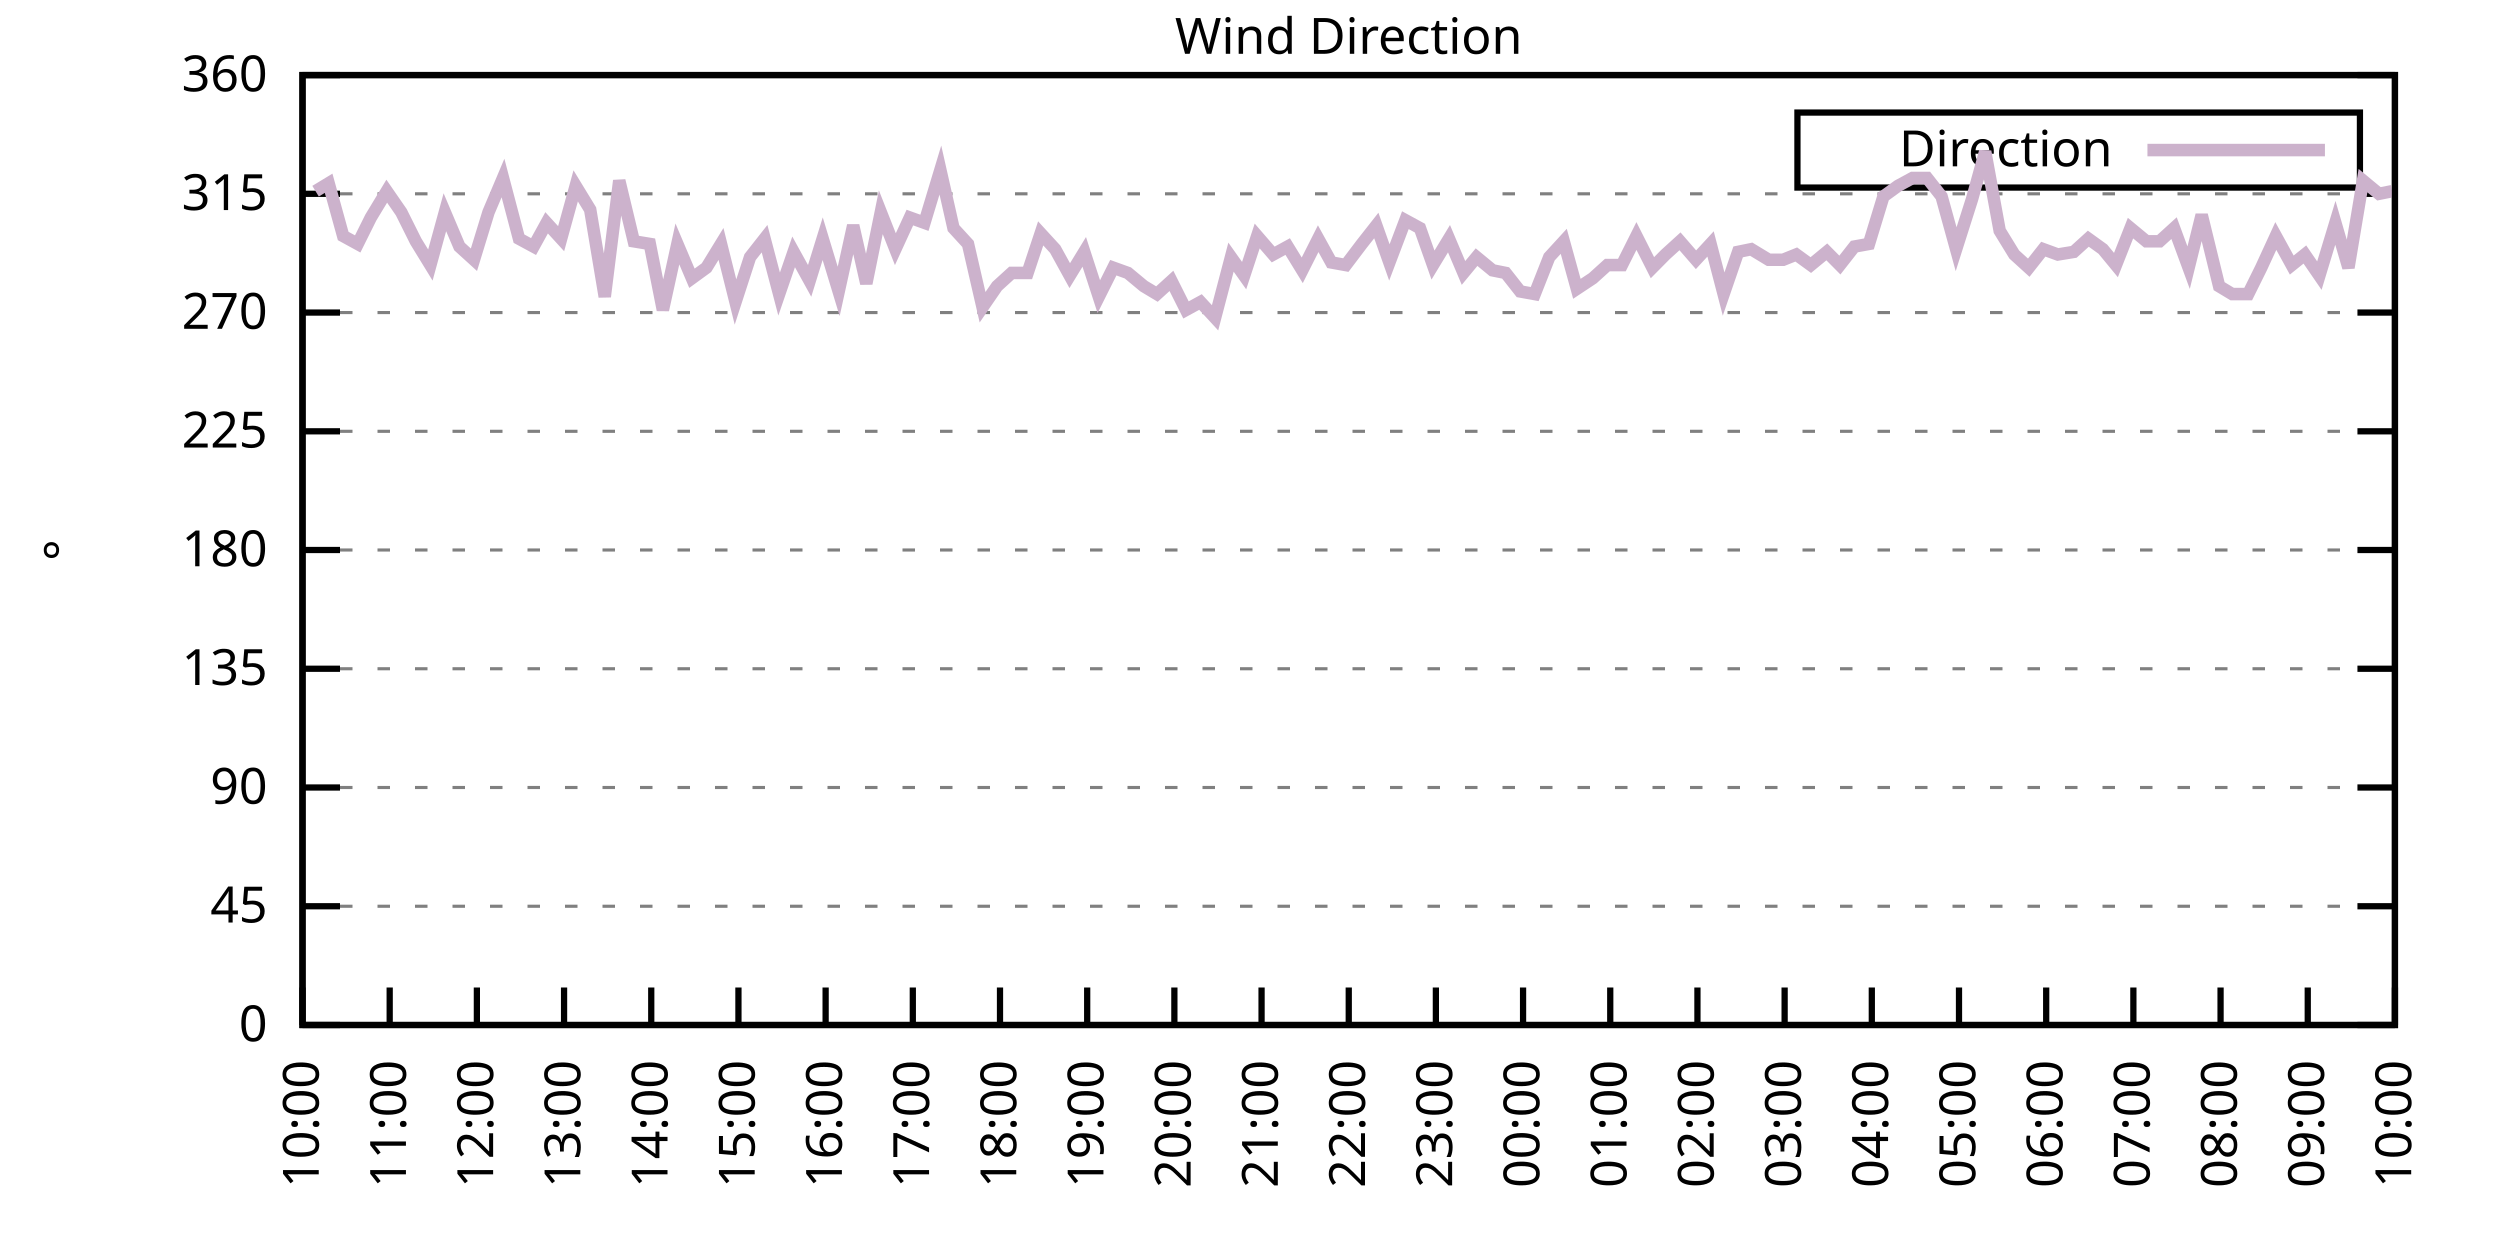
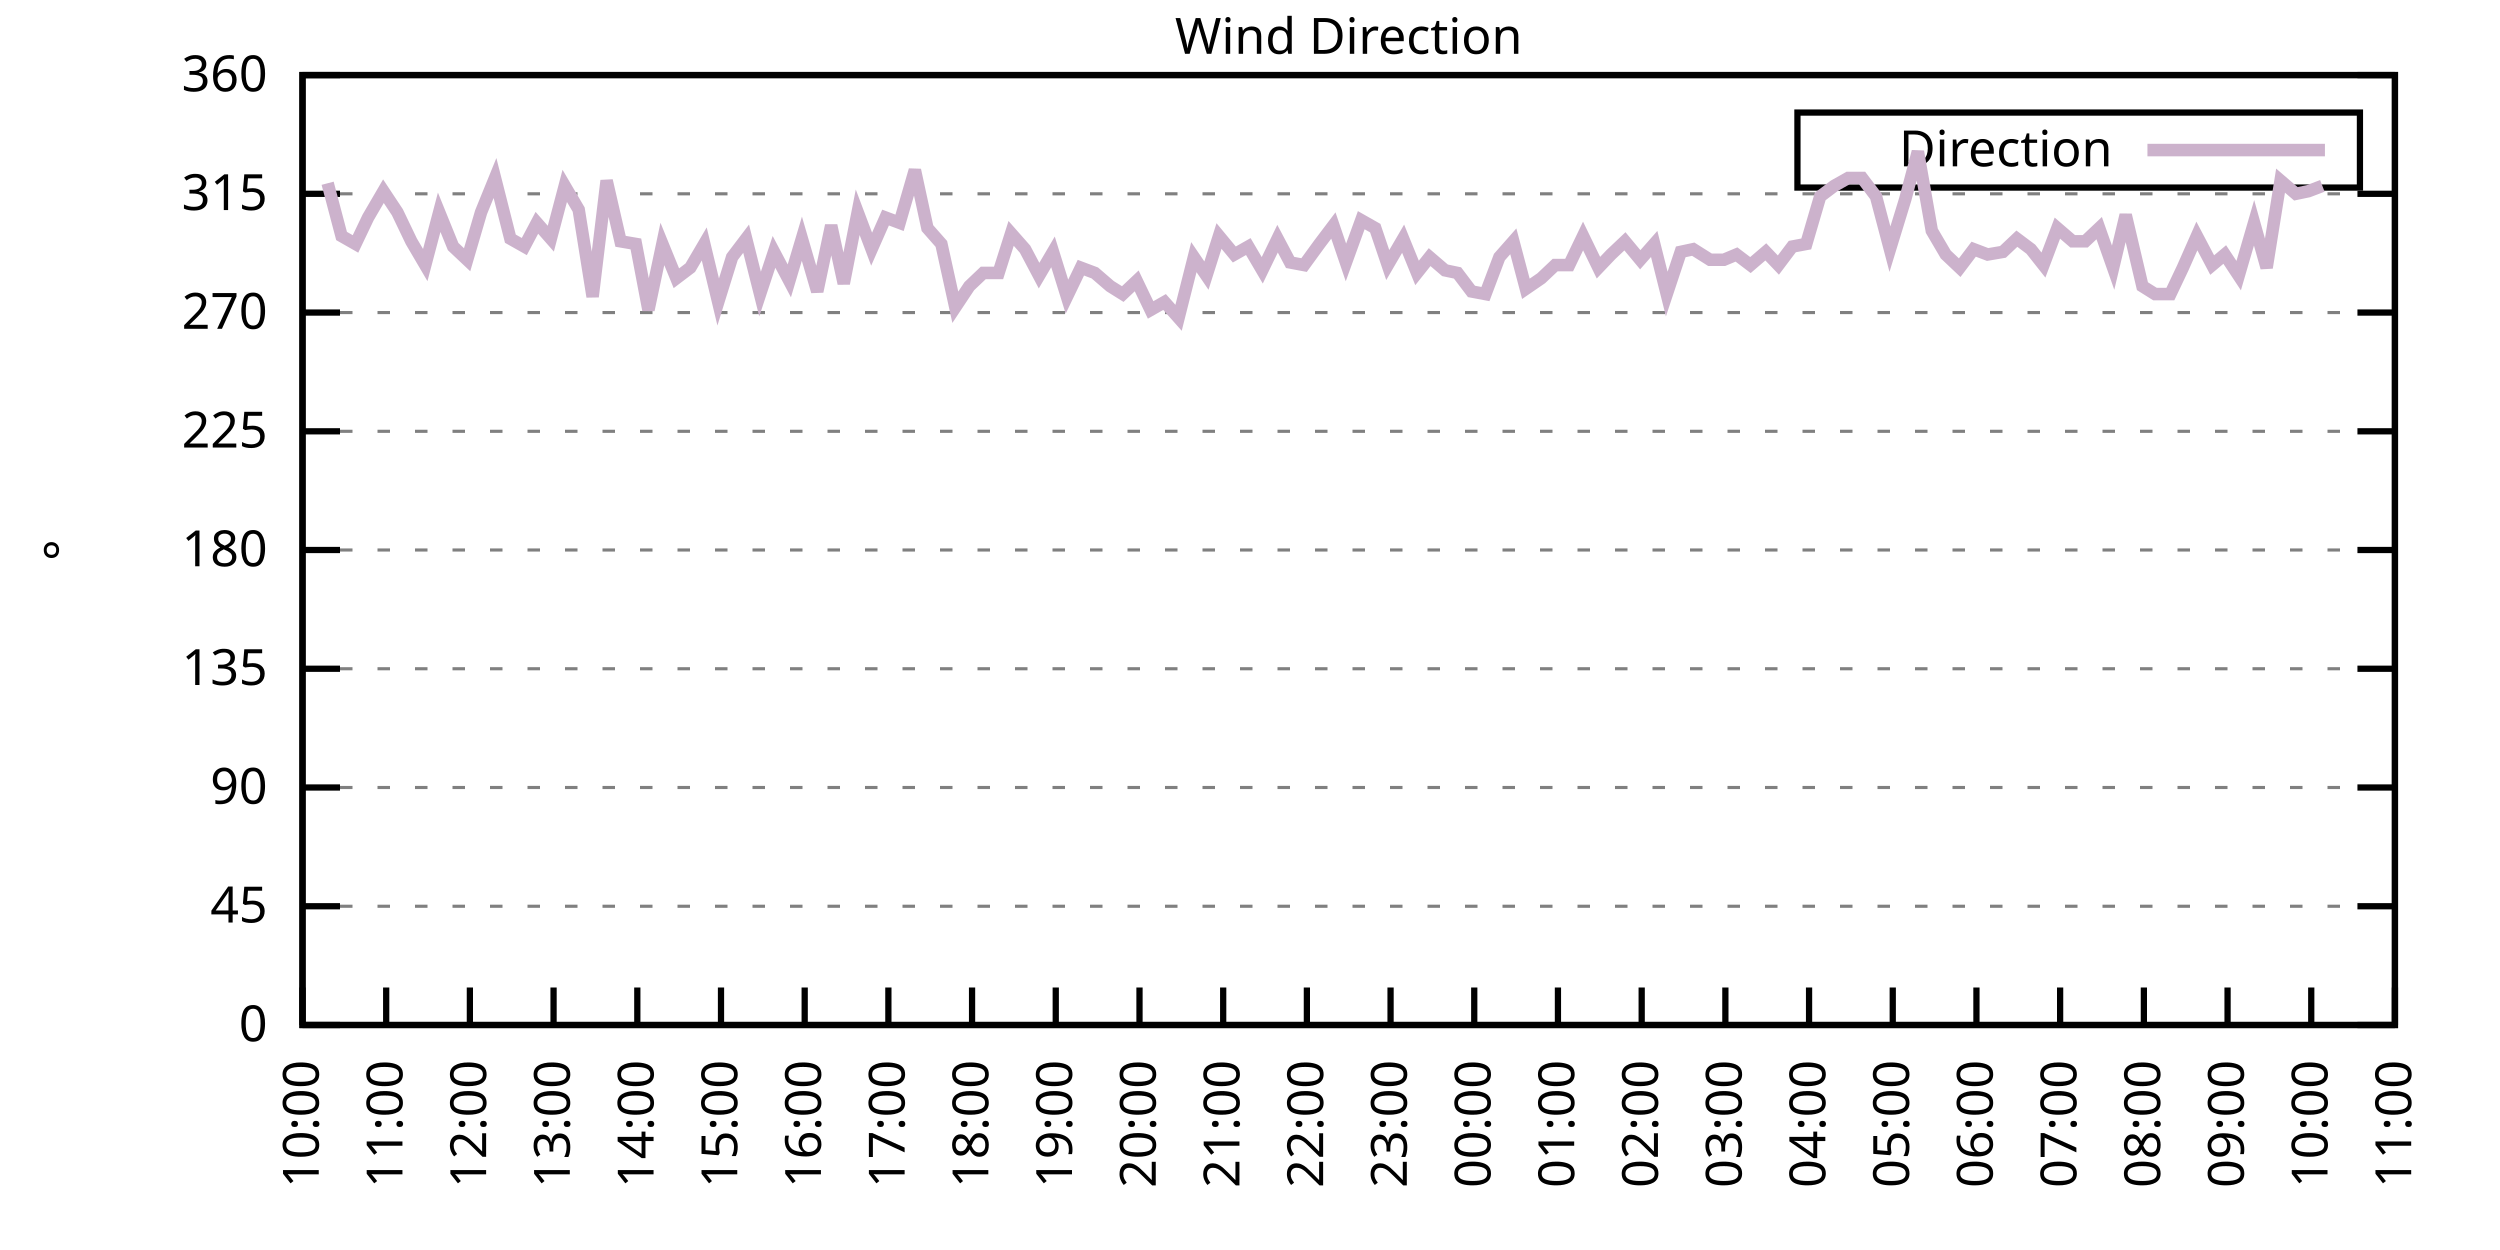
<svg xmlns="http://www.w3.org/2000/svg" xmlns:xlink="http://www.w3.org/1999/xlink" width="400" height="200" viewBox="0 0 400 200">
  <g id="gnuplot_canvas">
    <rect x="0" y="0" width="400" height="200" fill="none" />
    <defs>
      <circle id="gpDot" r="0.5" stroke-width="0.5" stroke="currentColor" />
      <path id="gpPt0" stroke-width="0.333" stroke="currentColor" d="M-1,0 h2 M0,-1 v2" />
      <path id="gpPt1" stroke-width="0.333" stroke="currentColor" d="M-1,-1 L1,1 M1,-1 L-1,1" />
      <path id="gpPt2" stroke-width="0.333" stroke="currentColor" d="M-1,0 L1,0 M0,-1 L0,1 M-1,-1 L1,1 M-1,1 L1,-1" />
      <rect id="gpPt3" stroke-width="0.333" stroke="currentColor" x="-1" y="-1" width="2" height="2" />
      <rect id="gpPt4" stroke-width="0.333" stroke="currentColor" fill="currentColor" x="-1" y="-1" width="2" height="2" />
      <circle id="gpPt5" stroke-width="0.333" stroke="currentColor" cx="0" cy="0" r="1" />
      <use xlink:href="#gpPt5" id="gpPt6" fill="currentColor" stroke="none" />
      <path id="gpPt7" stroke-width="0.333" stroke="currentColor" d="M0,-1.33 L-1.33,0.67 L1.33,0.67 z" />
      <use xlink:href="#gpPt7" id="gpPt8" fill="currentColor" stroke="none" />
      <use xlink:href="#gpPt7" id="gpPt9" stroke="currentColor" transform="rotate(180)" />
      <use xlink:href="#gpPt9" id="gpPt10" fill="currentColor" stroke="none" />
      <use xlink:href="#gpPt3" id="gpPt11" stroke="currentColor" transform="rotate(45)" />
      <use xlink:href="#gpPt11" id="gpPt12" fill="currentColor" stroke="none" />
      <path id="gpPt13" stroke-width="0.333" stroke="currentColor" d="M0,1.330 L1.265,0.411 L0.782,-1.067 L-0.782,-1.076 L-1.265,0.411 z" />
      <use xlink:href="#gpPt13" id="gpPt14" fill="currentColor" stroke="none" />
      <filter id="textbox" filterUnits="objectBoundingBox" x="0" y="0" height="1" width="1">
        <feFlood flood-color="white" flood-opacity="1" result="bgnd" />
        <feComposite in="SourceGraphic" in2="bgnd" operator="atop" />
      </filter>
      <filter id="greybox" filterUnits="objectBoundingBox" x="0" y="0" height="1" width="1">
        <feFlood flood-color="lightgrey" flood-opacity="1" result="grey" />
        <feComposite in="SourceGraphic" in2="grey" operator="atop" />
      </filter>
    </defs>
    <g fill="none" color="white" stroke="currentColor" stroke-width="1.00" stroke-linecap="butt" stroke-linejoin="miter">
</g>
    <g fill="none" color="black" stroke="currentColor" stroke-width="1.00" stroke-linecap="butt" stroke-linejoin="miter">
      <g stroke="none" shape-rendering="crispEdges">
        <polygon fill="rgb(255, 255, 255)" points="48.40,164.00 383.18,164.00 383.18,12.02 48.40,12.02 " />
      </g>
    </g>
    <g fill="none" color="black" stroke="currentColor" stroke-width="1.00" stroke-linecap="butt" stroke-linejoin="miter">
</g>
    <g fill="none" color="black" stroke="black" stroke-width="0.50" stroke-linecap="butt" stroke-linejoin="miter">
</g>
    <g fill="none" color="gray" stroke="currentColor" stroke-width="0.50" stroke-linecap="butt" stroke-linejoin="miter">
      <path stroke="gray" stroke-dasharray="2,4" class="gridline" d="M48.40,164.00 L383.19,164.00  " />
    </g>
    <g fill="none" color="gray" stroke="gray" stroke-width="1.00" stroke-linecap="butt" stroke-linejoin="miter">
</g>
    <g fill="none" color="black" stroke="currentColor" stroke-width="1.00" stroke-linecap="butt" stroke-linejoin="miter">
      <path stroke="black" d="M48.40,164.00 L54.40,164.00 M383.19,164.00 L377.19,164.00  " />
      <g transform="translate(42.80,166.60)" stroke="none" fill="black" font-family="Sans" font-size="8.00" text-anchor="end">
        <text>
          <tspan font-family="Sans"> 0</tspan>
        </text>
      </g>
    </g>
    <g fill="none" color="black" stroke="currentColor" stroke-width="1.00" stroke-linecap="butt" stroke-linejoin="miter">
</g>
    <g fill="none" color="black" stroke="black" stroke-width="0.50" stroke-linecap="butt" stroke-linejoin="miter">
</g>
    <g fill="none" color="gray" stroke="currentColor" stroke-width="0.50" stroke-linecap="butt" stroke-linejoin="miter">
      <path stroke="gray" stroke-dasharray="2,4" class="gridline" d="M48.40,145.00 L383.19,145.00  " />
    </g>
    <g fill="none" color="gray" stroke="gray" stroke-width="1.00" stroke-linecap="butt" stroke-linejoin="miter">
</g>
    <g fill="none" color="black" stroke="currentColor" stroke-width="1.00" stroke-linecap="butt" stroke-linejoin="miter">
      <path stroke="black" d="M48.40,145.00 L54.40,145.00 M383.19,145.00 L377.19,145.00  " />
      <g transform="translate(42.80,147.60)" stroke="none" fill="black" font-family="Sans" font-size="8.00" text-anchor="end">
        <text>
          <tspan font-family="Sans"> 45</tspan>
        </text>
      </g>
    </g>
    <g fill="none" color="black" stroke="currentColor" stroke-width="1.00" stroke-linecap="butt" stroke-linejoin="miter">
</g>
    <g fill="none" color="black" stroke="black" stroke-width="0.50" stroke-linecap="butt" stroke-linejoin="miter">
</g>
    <g fill="none" color="gray" stroke="currentColor" stroke-width="0.50" stroke-linecap="butt" stroke-linejoin="miter">
      <path stroke="gray" stroke-dasharray="2,4" class="gridline" d="M48.40,126.00 L383.19,126.00  " />
    </g>
    <g fill="none" color="gray" stroke="gray" stroke-width="1.00" stroke-linecap="butt" stroke-linejoin="miter">
</g>
    <g fill="none" color="black" stroke="currentColor" stroke-width="1.00" stroke-linecap="butt" stroke-linejoin="miter">
      <path stroke="black" d="M48.40,126.00 L54.40,126.00 M383.19,126.00 L377.19,126.00  " />
      <g transform="translate(42.80,128.60)" stroke="none" fill="black" font-family="Sans" font-size="8.00" text-anchor="end">
        <text>
          <tspan font-family="Sans"> 90</tspan>
        </text>
      </g>
    </g>
    <g fill="none" color="black" stroke="currentColor" stroke-width="1.00" stroke-linecap="butt" stroke-linejoin="miter">
</g>
    <g fill="none" color="black" stroke="black" stroke-width="0.50" stroke-linecap="butt" stroke-linejoin="miter">
</g>
    <g fill="none" color="gray" stroke="currentColor" stroke-width="0.50" stroke-linecap="butt" stroke-linejoin="miter">
      <path stroke="gray" stroke-dasharray="2,4" class="gridline" d="M48.40,107.00 L383.19,107.00  " />
    </g>
    <g fill="none" color="gray" stroke="gray" stroke-width="1.00" stroke-linecap="butt" stroke-linejoin="miter">
</g>
    <g fill="none" color="black" stroke="currentColor" stroke-width="1.00" stroke-linecap="butt" stroke-linejoin="miter">
      <path stroke="black" d="M48.40,107.00 L54.40,107.00 M383.19,107.00 L377.19,107.00  " />
      <g transform="translate(42.80,109.60)" stroke="none" fill="black" font-family="Sans" font-size="8.00" text-anchor="end">
        <text>
          <tspan font-family="Sans"> 135</tspan>
        </text>
      </g>
    </g>
    <g fill="none" color="black" stroke="currentColor" stroke-width="1.00" stroke-linecap="butt" stroke-linejoin="miter">
</g>
    <g fill="none" color="black" stroke="black" stroke-width="0.50" stroke-linecap="butt" stroke-linejoin="miter">
</g>
    <g fill="none" color="gray" stroke="currentColor" stroke-width="0.50" stroke-linecap="butt" stroke-linejoin="miter">
      <path stroke="gray" stroke-dasharray="2,4" class="gridline" d="M48.40,88.00 L383.19,88.00  " />
    </g>
    <g fill="none" color="gray" stroke="gray" stroke-width="1.00" stroke-linecap="butt" stroke-linejoin="miter">
</g>
    <g fill="none" color="black" stroke="currentColor" stroke-width="1.00" stroke-linecap="butt" stroke-linejoin="miter">
      <path stroke="black" d="M48.40,88.00 L54.40,88.00 M383.19,88.00 L377.19,88.00  " />
      <g transform="translate(42.80,90.60)" stroke="none" fill="black" font-family="Sans" font-size="8.00" text-anchor="end">
        <text>
          <tspan font-family="Sans"> 180</tspan>
        </text>
      </g>
    </g>
    <g fill="none" color="black" stroke="currentColor" stroke-width="1.00" stroke-linecap="butt" stroke-linejoin="miter">
</g>
    <g fill="none" color="black" stroke="black" stroke-width="0.50" stroke-linecap="butt" stroke-linejoin="miter">
</g>
    <g fill="none" color="gray" stroke="currentColor" stroke-width="0.50" stroke-linecap="butt" stroke-linejoin="miter">
      <path stroke="gray" stroke-dasharray="2,4" class="gridline" d="M48.40,69.01 L383.19,69.01  " />
    </g>
    <g fill="none" color="gray" stroke="gray" stroke-width="1.00" stroke-linecap="butt" stroke-linejoin="miter">
</g>
    <g fill="none" color="black" stroke="currentColor" stroke-width="1.00" stroke-linecap="butt" stroke-linejoin="miter">
      <path stroke="black" d="M48.40,69.01 L54.40,69.01 M383.19,69.01 L377.19,69.01  " />
      <g transform="translate(42.80,71.61)" stroke="none" fill="black" font-family="Sans" font-size="8.00" text-anchor="end">
        <text>
          <tspan font-family="Sans"> 225</tspan>
        </text>
      </g>
    </g>
    <g fill="none" color="black" stroke="currentColor" stroke-width="1.00" stroke-linecap="butt" stroke-linejoin="miter">
</g>
    <g fill="none" color="black" stroke="black" stroke-width="0.50" stroke-linecap="butt" stroke-linejoin="miter">
</g>
    <g fill="none" color="gray" stroke="currentColor" stroke-width="0.50" stroke-linecap="butt" stroke-linejoin="miter">
      <path stroke="gray" stroke-dasharray="2,4" class="gridline" d="M48.40,50.01 L383.19,50.01  " />
    </g>
    <g fill="none" color="gray" stroke="gray" stroke-width="1.00" stroke-linecap="butt" stroke-linejoin="miter">
</g>
    <g fill="none" color="black" stroke="currentColor" stroke-width="1.00" stroke-linecap="butt" stroke-linejoin="miter">
      <path stroke="black" d="M48.40,50.01 L54.40,50.01 M383.19,50.01 L377.19,50.01  " />
      <g transform="translate(42.80,52.61)" stroke="none" fill="black" font-family="Sans" font-size="8.00" text-anchor="end">
        <text>
          <tspan font-family="Sans"> 270</tspan>
        </text>
      </g>
    </g>
    <g fill="none" color="black" stroke="currentColor" stroke-width="1.00" stroke-linecap="butt" stroke-linejoin="miter">
</g>
    <g fill="none" color="black" stroke="black" stroke-width="0.50" stroke-linecap="butt" stroke-linejoin="miter">
</g>
    <g fill="none" color="gray" stroke="currentColor" stroke-width="0.50" stroke-linecap="butt" stroke-linejoin="miter">
      <path stroke="gray" stroke-dasharray="2,4" class="gridline" d="M48.40,31.01 L383.19,31.01  " />
    </g>
    <g fill="none" color="gray" stroke="gray" stroke-width="1.00" stroke-linecap="butt" stroke-linejoin="miter">
</g>
    <g fill="none" color="black" stroke="currentColor" stroke-width="1.00" stroke-linecap="butt" stroke-linejoin="miter">
      <path stroke="black" d="M48.40,31.01 L54.40,31.01 M383.19,31.01 L377.19,31.01  " />
      <g transform="translate(42.80,33.61)" stroke="none" fill="black" font-family="Sans" font-size="8.00" text-anchor="end">
        <text>
          <tspan font-family="Sans"> 315</tspan>
        </text>
      </g>
    </g>
    <g fill="none" color="black" stroke="currentColor" stroke-width="1.00" stroke-linecap="butt" stroke-linejoin="miter">
</g>
    <g fill="none" color="black" stroke="black" stroke-width="0.50" stroke-linecap="butt" stroke-linejoin="miter">
</g>
    <g fill="none" color="gray" stroke="currentColor" stroke-width="0.50" stroke-linecap="butt" stroke-linejoin="miter">
      <path stroke="gray" stroke-dasharray="2,4" class="gridline" d="M48.40,12.01 L383.19,12.01  " />
    </g>
    <g fill="none" color="gray" stroke="gray" stroke-width="1.00" stroke-linecap="butt" stroke-linejoin="miter">
</g>
    <g fill="none" color="black" stroke="currentColor" stroke-width="1.00" stroke-linecap="butt" stroke-linejoin="miter">
      <path stroke="black" d="M48.40,12.01 L54.40,12.01 M383.19,12.01 L377.19,12.01  " />
      <g transform="translate(42.80,14.61)" stroke="none" fill="black" font-family="Sans" font-size="8.00" text-anchor="end">
        <text>
          <tspan font-family="Sans"> 360</tspan>
        </text>
      </g>
    </g>
    <g fill="none" color="black" stroke="currentColor" stroke-width="1.00" stroke-linecap="butt" stroke-linejoin="miter">
      <path stroke="black" d="M48.40,164.00 L48.40,158.00  " />
      <g transform="translate(51.00,169.60) rotate(270.00)" stroke="none" fill="black" font-family="Sans" font-size="8.00" text-anchor="end">
        <text>
          <tspan font-family="Sans">10:00</tspan>
        </text>
      </g>
    </g>
    <g fill="none" color="black" stroke="currentColor" stroke-width="1.00" stroke-linecap="butt" stroke-linejoin="miter">
-       <path stroke="black" d="M62.35,164.00 L62.35,158.00  " />
-       <g transform="translate(64.95,169.60) rotate(270.00)" stroke="none" fill="black" font-family="Sans" font-size="8.00" text-anchor="end">
+       <path stroke="black" d="M61.79,164.00 L61.79,158.00  " />
+       <g transform="translate(64.39,169.60) rotate(270.00)" stroke="none" fill="black" font-family="Sans" font-size="8.00" text-anchor="end">
        <text>
          <tspan font-family="Sans">11:00</tspan>
        </text>
      </g>
    </g>
    <g fill="none" color="black" stroke="currentColor" stroke-width="1.00" stroke-linecap="butt" stroke-linejoin="miter">
-       <path stroke="black" d="M76.30,164.00 L76.30,158.00  " />
-       <g transform="translate(78.90,169.60) rotate(270.00)" stroke="none" fill="black" font-family="Sans" font-size="8.00" text-anchor="end">
+       <path stroke="black" d="M75.18,164.00 L75.18,158.00  " />
+       <g transform="translate(77.78,169.60) rotate(270.00)" stroke="none" fill="black" font-family="Sans" font-size="8.00" text-anchor="end">
        <text>
          <tspan font-family="Sans">12:00</tspan>
        </text>
      </g>
    </g>
    <g fill="none" color="black" stroke="currentColor" stroke-width="1.00" stroke-linecap="butt" stroke-linejoin="miter">
-       <path stroke="black" d="M90.25,164.00 L90.25,158.00  " />
-       <g transform="translate(92.85,169.60) rotate(270.00)" stroke="none" fill="black" font-family="Sans" font-size="8.00" text-anchor="end">
+       <path stroke="black" d="M88.57,164.00 L88.57,158.00  " />
+       <g transform="translate(91.17,169.60) rotate(270.00)" stroke="none" fill="black" font-family="Sans" font-size="8.00" text-anchor="end">
        <text>
          <tspan font-family="Sans">13:00</tspan>
        </text>
      </g>
    </g>
    <g fill="none" color="black" stroke="currentColor" stroke-width="1.00" stroke-linecap="butt" stroke-linejoin="miter">
-       <path stroke="black" d="M104.20,164.00 L104.20,158.00  " />
-       <g transform="translate(106.80,169.60) rotate(270.00)" stroke="none" fill="black" font-family="Sans" font-size="8.00" text-anchor="end">
+       <path stroke="black" d="M101.97,164.00 L101.97,158.00  " />
+       <g transform="translate(104.57,169.60) rotate(270.00)" stroke="none" fill="black" font-family="Sans" font-size="8.00" text-anchor="end">
        <text>
          <tspan font-family="Sans">14:00</tspan>
        </text>
      </g>
    </g>
    <g fill="none" color="black" stroke="currentColor" stroke-width="1.00" stroke-linecap="butt" stroke-linejoin="miter">
-       <path stroke="black" d="M118.15,164.00 L118.15,158.00  " />
-       <g transform="translate(120.75,169.60) rotate(270.00)" stroke="none" fill="black" font-family="Sans" font-size="8.00" text-anchor="end">
+       <path stroke="black" d="M115.36,164.00 L115.36,158.00  " />
+       <g transform="translate(117.96,169.60) rotate(270.00)" stroke="none" fill="black" font-family="Sans" font-size="8.00" text-anchor="end">
        <text>
          <tspan font-family="Sans">15:00</tspan>
        </text>
      </g>
    </g>
    <g fill="none" color="black" stroke="currentColor" stroke-width="1.00" stroke-linecap="butt" stroke-linejoin="miter">
-       <path stroke="black" d="M132.10,164.00 L132.10,158.00  " />
-       <g transform="translate(134.70,169.60) rotate(270.00)" stroke="none" fill="black" font-family="Sans" font-size="8.00" text-anchor="end">
+       <path stroke="black" d="M128.75,164.00 L128.75,158.00  " />
+       <g transform="translate(131.35,169.60) rotate(270.00)" stroke="none" fill="black" font-family="Sans" font-size="8.00" text-anchor="end">
        <text>
          <tspan font-family="Sans">16:00</tspan>
        </text>
      </g>
    </g>
    <g fill="none" color="black" stroke="currentColor" stroke-width="1.00" stroke-linecap="butt" stroke-linejoin="miter">
-       <path stroke="black" d="M146.05,164.00 L146.05,158.00  " />
-       <g transform="translate(148.65,169.60) rotate(270.00)" stroke="none" fill="black" font-family="Sans" font-size="8.00" text-anchor="end">
+       <path stroke="black" d="M142.14,164.00 L142.14,158.00  " />
+       <g transform="translate(144.74,169.60) rotate(270.00)" stroke="none" fill="black" font-family="Sans" font-size="8.00" text-anchor="end">
        <text>
          <tspan font-family="Sans">17:00</tspan>
        </text>
      </g>
    </g>
    <g fill="none" color="black" stroke="currentColor" stroke-width="1.00" stroke-linecap="butt" stroke-linejoin="miter">
-       <path stroke="black" d="M160.00,164.00 L160.00,158.00  " />
-       <g transform="translate(162.60,169.60) rotate(270.00)" stroke="none" fill="black" font-family="Sans" font-size="8.00" text-anchor="end">
+       <path stroke="black" d="M155.53,164.00 L155.53,158.00  " />
+       <g transform="translate(158.13,169.60) rotate(270.00)" stroke="none" fill="black" font-family="Sans" font-size="8.00" text-anchor="end">
        <text>
          <tspan font-family="Sans">18:00</tspan>
        </text>
      </g>
    </g>
    <g fill="none" color="black" stroke="currentColor" stroke-width="1.00" stroke-linecap="butt" stroke-linejoin="miter">
-       <path stroke="black" d="M173.95,164.00 L173.95,158.00  " />
-       <g transform="translate(176.55,169.60) rotate(270.00)" stroke="none" fill="black" font-family="Sans" font-size="8.00" text-anchor="end">
+       <path stroke="black" d="M168.92,164.00 L168.92,158.00  " />
+       <g transform="translate(171.52,169.60) rotate(270.00)" stroke="none" fill="black" font-family="Sans" font-size="8.00" text-anchor="end">
        <text>
          <tspan font-family="Sans">19:00</tspan>
        </text>
      </g>
    </g>
    <g fill="none" color="black" stroke="currentColor" stroke-width="1.00" stroke-linecap="butt" stroke-linejoin="miter">
-       <path stroke="black" d="M187.90,164.00 L187.90,158.00  " />
-       <g transform="translate(190.50,169.60) rotate(270.00)" stroke="none" fill="black" font-family="Sans" font-size="8.00" text-anchor="end">
+       <path stroke="black" d="M182.32,164.00 L182.32,158.00  " />
+       <g transform="translate(184.92,169.60) rotate(270.00)" stroke="none" fill="black" font-family="Sans" font-size="8.00" text-anchor="end">
        <text>
          <tspan font-family="Sans">20:00</tspan>
        </text>
      </g>
    </g>
    <g fill="none" color="black" stroke="currentColor" stroke-width="1.00" stroke-linecap="butt" stroke-linejoin="miter">
-       <path stroke="black" d="M201.85,164.00 L201.85,158.00  " />
-       <g transform="translate(204.45,169.60) rotate(270.00)" stroke="none" fill="black" font-family="Sans" font-size="8.00" text-anchor="end">
+       <path stroke="black" d="M195.71,164.00 L195.71,158.00  " />
+       <g transform="translate(198.31,169.60) rotate(270.00)" stroke="none" fill="black" font-family="Sans" font-size="8.00" text-anchor="end">
        <text>
          <tspan font-family="Sans">21:00</tspan>
        </text>
      </g>
    </g>
    <g fill="none" color="black" stroke="currentColor" stroke-width="1.00" stroke-linecap="butt" stroke-linejoin="miter">
-       <path stroke="black" d="M215.80,164.00 L215.80,158.00  " />
-       <g transform="translate(218.40,169.60) rotate(270.00)" stroke="none" fill="black" font-family="Sans" font-size="8.00" text-anchor="end">
+       <path stroke="black" d="M209.10,164.00 L209.10,158.00  " />
+       <g transform="translate(211.70,169.60) rotate(270.00)" stroke="none" fill="black" font-family="Sans" font-size="8.00" text-anchor="end">
        <text>
          <tspan font-family="Sans">22:00</tspan>
        </text>
      </g>
    </g>
    <g fill="none" color="black" stroke="currentColor" stroke-width="1.00" stroke-linecap="butt" stroke-linejoin="miter">
-       <path stroke="black" d="M229.74,164.00 L229.74,158.00  " />
-       <g transform="translate(232.34,169.60) rotate(270.00)" stroke="none" fill="black" font-family="Sans" font-size="8.00" text-anchor="end">
+       <path stroke="black" d="M222.49,164.00 L222.49,158.00  " />
+       <g transform="translate(225.09,169.60) rotate(270.00)" stroke="none" fill="black" font-family="Sans" font-size="8.00" text-anchor="end">
        <text>
          <tspan font-family="Sans">23:00</tspan>
        </text>
      </g>
    </g>
    <g fill="none" color="black" stroke="currentColor" stroke-width="1.00" stroke-linecap="butt" stroke-linejoin="miter">
-       <path stroke="black" d="M243.69,164.00 L243.69,158.00  " />
-       <g transform="translate(246.29,169.60) rotate(270.00)" stroke="none" fill="black" font-family="Sans" font-size="8.00" text-anchor="end">
+       <path stroke="black" d="M235.88,164.00 L235.88,158.00  " />
+       <g transform="translate(238.48,169.60) rotate(270.00)" stroke="none" fill="black" font-family="Sans" font-size="8.00" text-anchor="end">
        <text>
          <tspan font-family="Sans">00:00</tspan>
        </text>
      </g>
    </g>
    <g fill="none" color="black" stroke="currentColor" stroke-width="1.00" stroke-linecap="butt" stroke-linejoin="miter">
-       <path stroke="black" d="M257.64,164.00 L257.64,158.00  " />
-       <g transform="translate(260.24,169.60) rotate(270.00)" stroke="none" fill="black" font-family="Sans" font-size="8.00" text-anchor="end">
+       <path stroke="black" d="M249.27,164.00 L249.27,158.00  " />
+       <g transform="translate(251.87,169.60) rotate(270.00)" stroke="none" fill="black" font-family="Sans" font-size="8.00" text-anchor="end">
        <text>
          <tspan font-family="Sans">01:00</tspan>
        </text>
      </g>
    </g>
    <g fill="none" color="black" stroke="currentColor" stroke-width="1.00" stroke-linecap="butt" stroke-linejoin="miter">
-       <path stroke="black" d="M271.59,164.00 L271.59,158.00  " />
-       <g transform="translate(274.19,169.60) rotate(270.00)" stroke="none" fill="black" font-family="Sans" font-size="8.00" text-anchor="end">
+       <path stroke="black" d="M262.67,164.00 L262.67,158.00  " />
+       <g transform="translate(265.27,169.60) rotate(270.00)" stroke="none" fill="black" font-family="Sans" font-size="8.00" text-anchor="end">
        <text>
          <tspan font-family="Sans">02:00</tspan>
        </text>
      </g>
    </g>
    <g fill="none" color="black" stroke="currentColor" stroke-width="1.00" stroke-linecap="butt" stroke-linejoin="miter">
-       <path stroke="black" d="M285.54,164.00 L285.54,158.00  " />
-       <g transform="translate(288.14,169.60) rotate(270.00)" stroke="none" fill="black" font-family="Sans" font-size="8.00" text-anchor="end">
+       <path stroke="black" d="M276.06,164.00 L276.06,158.00  " />
+       <g transform="translate(278.66,169.60) rotate(270.00)" stroke="none" fill="black" font-family="Sans" font-size="8.00" text-anchor="end">
        <text>
          <tspan font-family="Sans">03:00</tspan>
        </text>
      </g>
    </g>
    <g fill="none" color="black" stroke="currentColor" stroke-width="1.00" stroke-linecap="butt" stroke-linejoin="miter">
-       <path stroke="black" d="M299.49,164.00 L299.49,158.00  " />
-       <g transform="translate(302.09,169.60) rotate(270.00)" stroke="none" fill="black" font-family="Sans" font-size="8.00" text-anchor="end">
+       <path stroke="black" d="M289.45,164.00 L289.45,158.00  " />
+       <g transform="translate(292.05,169.60) rotate(270.00)" stroke="none" fill="black" font-family="Sans" font-size="8.00" text-anchor="end">
        <text>
          <tspan font-family="Sans">04:00</tspan>
        </text>
      </g>
    </g>
    <g fill="none" color="black" stroke="currentColor" stroke-width="1.00" stroke-linecap="butt" stroke-linejoin="miter">
-       <path stroke="black" d="M313.44,164.00 L313.44,158.00  " />
-       <g transform="translate(316.04,169.60) rotate(270.00)" stroke="none" fill="black" font-family="Sans" font-size="8.00" text-anchor="end">
+       <path stroke="black" d="M302.84,164.00 L302.84,158.00  " />
+       <g transform="translate(305.44,169.60) rotate(270.00)" stroke="none" fill="black" font-family="Sans" font-size="8.00" text-anchor="end">
        <text>
          <tspan font-family="Sans">05:00</tspan>
        </text>
      </g>
    </g>
    <g fill="none" color="black" stroke="currentColor" stroke-width="1.00" stroke-linecap="butt" stroke-linejoin="miter">
-       <path stroke="black" d="M327.39,164.00 L327.39,158.00  " />
-       <g transform="translate(329.99,169.60) rotate(270.00)" stroke="none" fill="black" font-family="Sans" font-size="8.00" text-anchor="end">
+       <path stroke="black" d="M316.23,164.00 L316.23,158.00  " />
+       <g transform="translate(318.83,169.60) rotate(270.00)" stroke="none" fill="black" font-family="Sans" font-size="8.00" text-anchor="end">
        <text>
          <tspan font-family="Sans">06:00</tspan>
        </text>
      </g>
    </g>
    <g fill="none" color="black" stroke="currentColor" stroke-width="1.00" stroke-linecap="butt" stroke-linejoin="miter">
-       <path stroke="black" d="M341.34,164.00 L341.34,158.00  " />
-       <g transform="translate(343.94,169.60) rotate(270.00)" stroke="none" fill="black" font-family="Sans" font-size="8.00" text-anchor="end">
+       <path stroke="black" d="M329.62,164.00 L329.62,158.00  " />
+       <g transform="translate(332.22,169.60) rotate(270.00)" stroke="none" fill="black" font-family="Sans" font-size="8.00" text-anchor="end">
        <text>
          <tspan font-family="Sans">07:00</tspan>
        </text>
      </g>
    </g>
    <g fill="none" color="black" stroke="currentColor" stroke-width="1.00" stroke-linecap="butt" stroke-linejoin="miter">
-       <path stroke="black" d="M355.29,164.00 L355.29,158.00  " />
-       <g transform="translate(357.89,169.60) rotate(270.00)" stroke="none" fill="black" font-family="Sans" font-size="8.00" text-anchor="end">
+       <path stroke="black" d="M343.02,164.00 L343.02,158.00  " />
+       <g transform="translate(345.62,169.60) rotate(270.00)" stroke="none" fill="black" font-family="Sans" font-size="8.00" text-anchor="end">
        <text>
          <tspan font-family="Sans">08:00</tspan>
        </text>
      </g>
    </g>
    <g fill="none" color="black" stroke="currentColor" stroke-width="1.00" stroke-linecap="butt" stroke-linejoin="miter">
-       <path stroke="black" d="M369.24,164.00 L369.24,158.00  " />
-       <g transform="translate(371.84,169.60) rotate(270.00)" stroke="none" fill="black" font-family="Sans" font-size="8.00" text-anchor="end">
+       <path stroke="black" d="M356.41,164.00 L356.41,158.00  " />
+       <g transform="translate(359.01,169.60) rotate(270.00)" stroke="none" fill="black" font-family="Sans" font-size="8.00" text-anchor="end">
        <text>
          <tspan font-family="Sans">09:00</tspan>
+         </text>
+       </g>
+     </g>
+     <g fill="none" color="black" stroke="currentColor" stroke-width="1.00" stroke-linecap="butt" stroke-linejoin="miter">
+       <path stroke="black" d="M369.80,164.00 L369.80,158.00  " />
+       <g transform="translate(372.40,169.60) rotate(270.00)" stroke="none" fill="black" font-family="Sans" font-size="8.00" text-anchor="end">
+         <text>
+           <tspan font-family="Sans">10:00</tspan>
        </text>
      </g>
    </g>
    <g fill="none" color="black" stroke="currentColor" stroke-width="1.00" stroke-linecap="butt" stroke-linejoin="miter">
      <path stroke="black" d="M383.19,164.00 L383.19,158.00  " />
      <g transform="translate(385.79,169.60) rotate(270.00)" stroke="none" fill="black" font-family="Sans" font-size="8.00" text-anchor="end">
        <text>
-           <tspan font-family="Sans">10:00</tspan>
+           <tspan font-family="Sans">11:00</tspan>
        </text>
      </g>
    </g>
    <g fill="none" color="black" stroke="currentColor" stroke-width="1.00" stroke-linecap="butt" stroke-linejoin="miter">
</g>
    <g fill="none" color="black" stroke="currentColor" stroke-width="1.00" stroke-linecap="butt" stroke-linejoin="miter">
      <path stroke="black" d="M48.40,12.01 L48.40,164.00 L383.19,164.00 L383.19,12.01 L48.40,12.01 Z  " />
    </g>
    <g fill="none" color="black" stroke="currentColor" stroke-width="1.00" stroke-linecap="butt" stroke-linejoin="miter">
</g>
    <g fill="none" color="black" stroke="currentColor" stroke-width="1.00" stroke-linecap="butt" stroke-linejoin="miter">
      <path stroke="black" d="M287.59,30.01 L287.59,18.01 L377.59,18.01 L377.59,30.01 L287.59,30.01 Z  " />
    </g>
    <g id="Wind_direction_plot_1">
      <g fill="none" color="white" stroke="black" stroke-width="2.00" stroke-linecap="butt" stroke-linejoin="miter">
</g>
      <g fill="none" color="black" stroke="currentColor" stroke-width="2.00" stroke-linecap="butt" stroke-linejoin="miter">
        <g transform="translate(337.99,26.61)" stroke="none" fill="black" font-family="Sans" font-size="8.00" text-anchor="end">
          <text>
            <tspan font-family="Sans">Direction</tspan>
          </text>
        </g>
      </g>
      <g fill="none" color="black" stroke="currentColor" stroke-width="2.00" stroke-linecap="butt" stroke-linejoin="miter">
-         <path stroke="rgb(204, 178, 204)" d="M343.59,24.01 L371.99,24.01 M50.49,30.59 L52.58,29.32 L54.91,37.76 L57.23,39.03 L59.33,34.81 L61.88,30.59   L64.21,33.96 L66.53,38.61 L68.86,42.41 L71.18,33.96 L73.51,39.45 L75.83,41.56 L78.16,33.96 L80.48,28.48   L83.04,38.19 L85.37,39.45 L87.46,35.65 L89.78,38.19 L92.11,29.74 L94.43,33.54 L96.76,47.47 L99.08,28.90   L101.41,38.61 L103.97,39.03 L106.06,49.59 L108.38,39.03 L110.71,44.52 L113.03,42.83 L115.36,39.03 L117.68,48.32   L120.01,41.14 L122.33,38.19 L124.66,47.05 L126.98,40.30 L129.54,44.94 L131.63,38.19 L134.19,46.63 L136.51,36.08   L138.61,45.36 L140.93,33.96 L143.26,39.87 L145.58,34.81 L147.91,35.65 L150.46,27.21 L152.56,36.50 L154.88,39.03   L157.21,49.16 L159.53,45.79 L161.86,43.67 L164.41,43.67 L166.51,37.34 L168.83,39.87 L171.16,44.10 L173.48,40.30   L175.81,47.47 L178.13,42.83 L180.46,43.67 L183.01,45.79 L185.11,47.05 L187.43,44.94 L189.76,49.59 L192.08,48.32   L194.41,50.85 L196.96,41.14 L199.06,44.10 L201.15,37.76 L203.71,40.72 L206.03,39.45 L208.36,43.25 L210.91,38.19   L213.01,41.99 L215.33,42.41 L217.89,39.03 L220.21,36.08 L222.30,41.99 L224.86,35.23 L227.19,36.50 L229.28,42.41   L231.84,38.19 L234.16,43.67 L236.25,41.14 L238.81,43.25 L240.90,43.67 L243.23,46.63 L245.55,47.05 L247.88,41.14   L250.20,38.61 L252.30,46.21 L254.85,44.52 L257.18,42.41 L259.50,42.41 L261.83,37.76 L264.39,42.83 L266.48,40.72   L268.80,38.61 L271.36,41.56 L273.69,39.03 L275.78,47.05 L278.10,40.30 L280.20,39.87 L282.99,41.56 L285.31,41.56   L287.40,40.72 L289.73,42.41 L292.29,40.30 L294.38,42.41 L296.70,39.45 L299.03,39.03 L301.35,31.43 L303.68,29.74   L306.00,28.48 L308.33,28.48 L310.65,31.43 L312.98,39.87 L315.53,31.85 L317.63,24.25 L319.95,36.92 L322.28,40.72   L324.60,42.83 L326.93,39.87 L329.25,40.72 L331.81,40.30 L334.13,38.19 L336.46,39.87 L338.55,42.41 L340.88,36.50   L343.43,38.61 L345.53,38.61 L347.85,36.50 L350.18,42.83 L352.27,34.39 L355.06,45.79 L357.15,47.05 L359.71,47.05   L361.80,42.83 L364.13,37.76 L366.68,42.41 L368.78,40.72 L371.10,44.10 L373.66,35.65 L375.75,42.83 L378.08,28.90   L380.63,31.01 L382.73,30.59  " />
+         <path stroke="rgb(204, 178, 204)" d="M343.59,24.01 L371.99,24.01 M52.42,29.32 L54.65,37.76 L56.88,39.03 L58.89,34.81 L61.35,30.59 L63.58,33.96   L65.81,38.61 L68.04,42.41 L70.27,33.96 L72.50,39.45 L74.74,41.56 L76.97,33.96 L79.20,28.48 L81.66,38.19   L83.89,39.45 L85.90,35.65 L88.13,38.19 L90.36,29.74 L92.59,33.54 L94.82,47.47 L97.06,28.90 L99.29,38.61   L101.74,39.03 L103.75,49.59 L105.98,39.03 L108.22,44.52 L110.45,42.83 L112.68,39.03 L114.91,48.32 L117.14,41.14   L119.38,38.19 L121.61,47.05 L123.84,40.30 L126.29,44.94 L128.30,38.19 L130.76,46.63 L132.99,36.08 L135.00,45.36   L137.23,33.96 L139.46,39.87 L141.69,34.81 L143.93,35.65 L146.38,27.21 L148.39,36.50 L150.62,39.03 L152.85,49.16   L155.09,45.79 L157.32,43.67 L159.77,43.67 L161.78,37.34 L164.01,39.87 L166.25,44.10 L168.48,40.30 L170.71,47.47   L172.94,42.83 L175.17,43.67 L177.63,45.79 L179.64,47.05 L181.87,44.94 L184.10,49.59 L186.33,48.32 L188.57,50.85   L191.02,41.14 L193.03,44.10 L195.04,37.76 L197.49,40.72 L199.73,39.45 L201.96,43.25 L204.41,38.19 L206.42,41.99   L208.65,42.41 L211.11,39.03 L213.34,36.08 L215.35,41.99 L217.80,35.23 L220.04,36.50 L222.04,42.41 L224.50,38.19   L226.73,43.67 L228.74,41.14 L231.20,43.25 L233.20,43.67 L235.44,46.63 L237.67,47.05 L239.90,41.14 L242.13,38.61   L244.14,46.21 L246.60,44.52 L248.83,42.41 L251.06,42.41 L253.29,37.76 L255.75,42.83 L257.76,40.72 L259.99,38.61   L262.44,41.56 L264.67,39.03 L266.68,47.05 L268.92,40.30 L270.92,39.87 L273.60,41.56 L275.83,41.56 L277.84,40.72   L280.07,42.41 L282.53,40.30 L284.54,42.41 L286.77,39.45 L289.00,39.03 L291.23,31.43 L293.47,29.74 L295.70,28.48   L297.93,28.48 L300.16,31.43 L302.39,39.87 L304.85,31.85 L306.86,24.25 L309.09,36.92 L311.32,40.72 L313.55,42.83   L315.79,39.87 L318.02,40.72 L320.47,40.30 L322.70,38.19 L324.94,39.87 L326.95,42.41 L329.18,36.50 L331.63,38.61   L333.64,38.61 L335.87,36.50 L338.10,42.83 L340.11,34.39 L342.79,45.79 L344.80,47.05 L347.26,47.05 L349.26,42.83   L351.50,37.76 L353.95,42.41 L355.96,40.72 L358.19,44.10 L360.65,35.65 L362.66,42.83 L364.89,28.90 L367.34,31.01   L369.35,30.59 L371.58,29.74  " />
      </g>
    </g>
    <g fill="none" color="black" stroke="currentColor" stroke-width="2.00" stroke-linecap="butt" stroke-linejoin="miter">
</g>
    <g fill="none" color="black" stroke="black" stroke-width="1.00" stroke-linecap="butt" stroke-linejoin="miter">
</g>
    <g fill="none" color="black" stroke="currentColor" stroke-width="1.00" stroke-linecap="butt" stroke-linejoin="miter">
      <path stroke="black" d="M48.40,12.01 L48.40,164.00 L383.19,164.00 L383.19,12.01 L48.40,12.01 Z  " />
      <g transform="translate(12.80,88.01) rotate(270.00)" stroke="none" fill="black" font-family="Sans" font-size="8.00" text-anchor="middle">
        <text>
          <tspan font-family="Sans">°</tspan>
        </text>
      </g>
    </g>
    <g fill="none" color="black" stroke="currentColor" stroke-width="1.00" stroke-linecap="butt" stroke-linejoin="miter">
</g>
    <g fill="none" color="black" stroke="currentColor" stroke-width="1.00" stroke-linecap="butt" stroke-linejoin="miter">
      <g transform="translate(215.79,8.61)" stroke="none" fill="black" font-family="Sans" font-size="8.00" text-anchor="middle">
        <text>
          <tspan font-family="Sans">Wind Direction</tspan>
        </text>
      </g>
    </g>
    <g fill="none" color="black" stroke="currentColor" stroke-width="1.00" stroke-linecap="butt" stroke-linejoin="miter">
</g>
  </g>
</svg>
